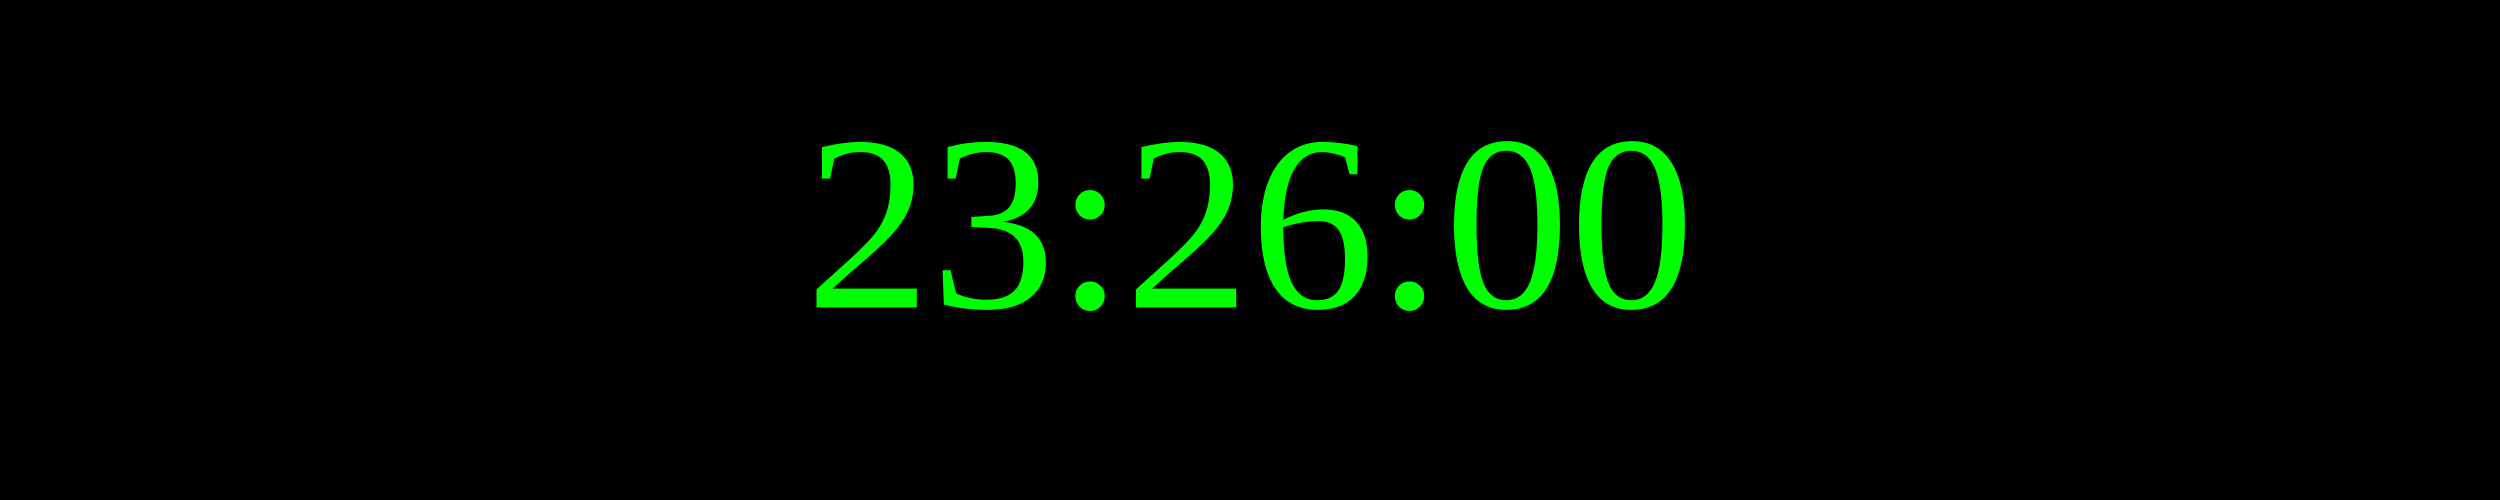
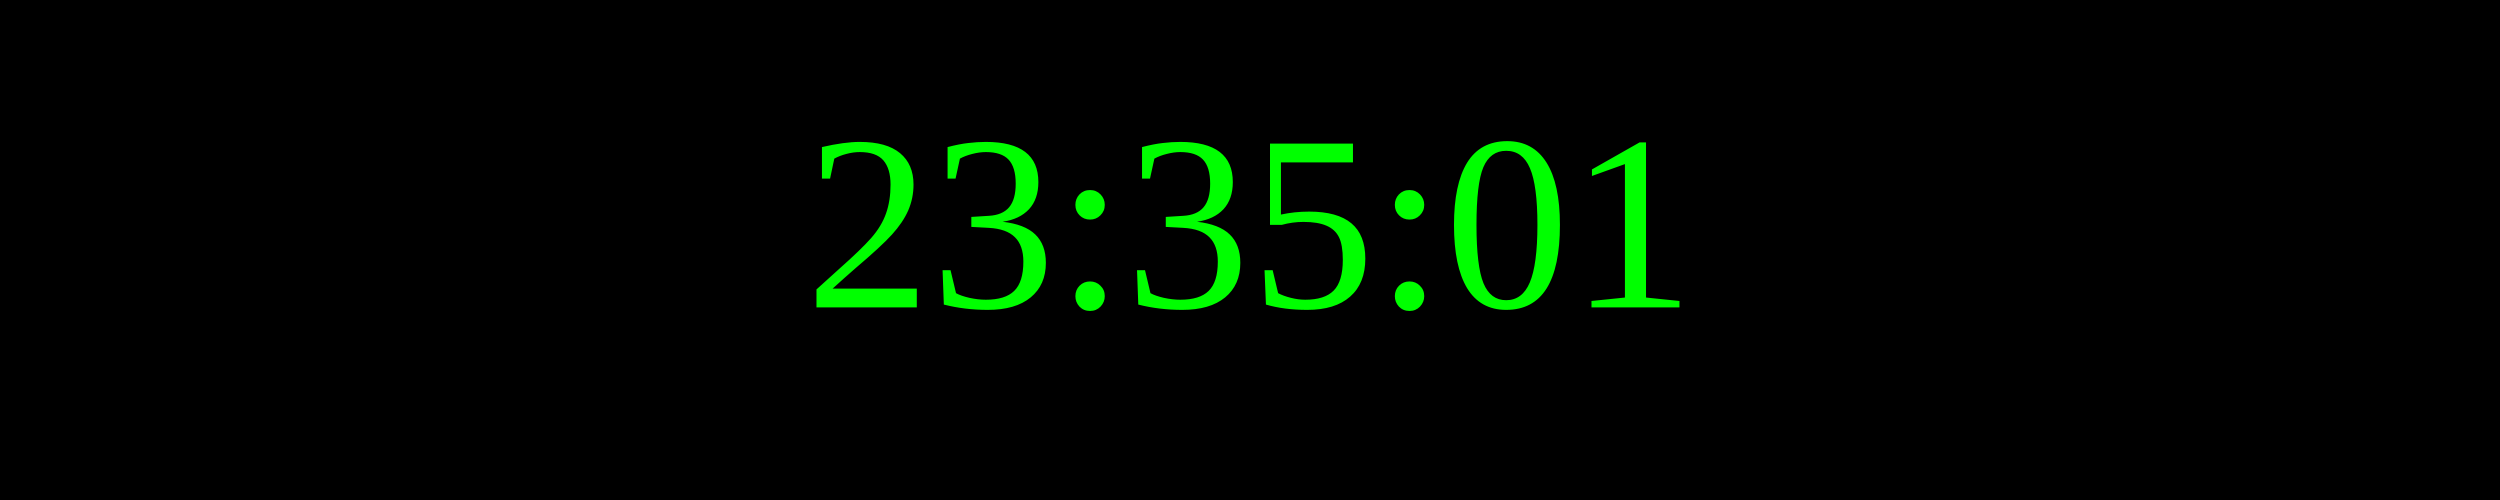
<svg xmlns="http://www.w3.org/2000/svg" width="250" height="50">
  <rect width="100%" height="100%" fill="black" />
  <text x="50%" y="50%" font-size="25" fill="lime" text-anchor="middle" dominant-baseline="middle">
- 23:26:00
+ 23:35:01
</text>
</svg>
